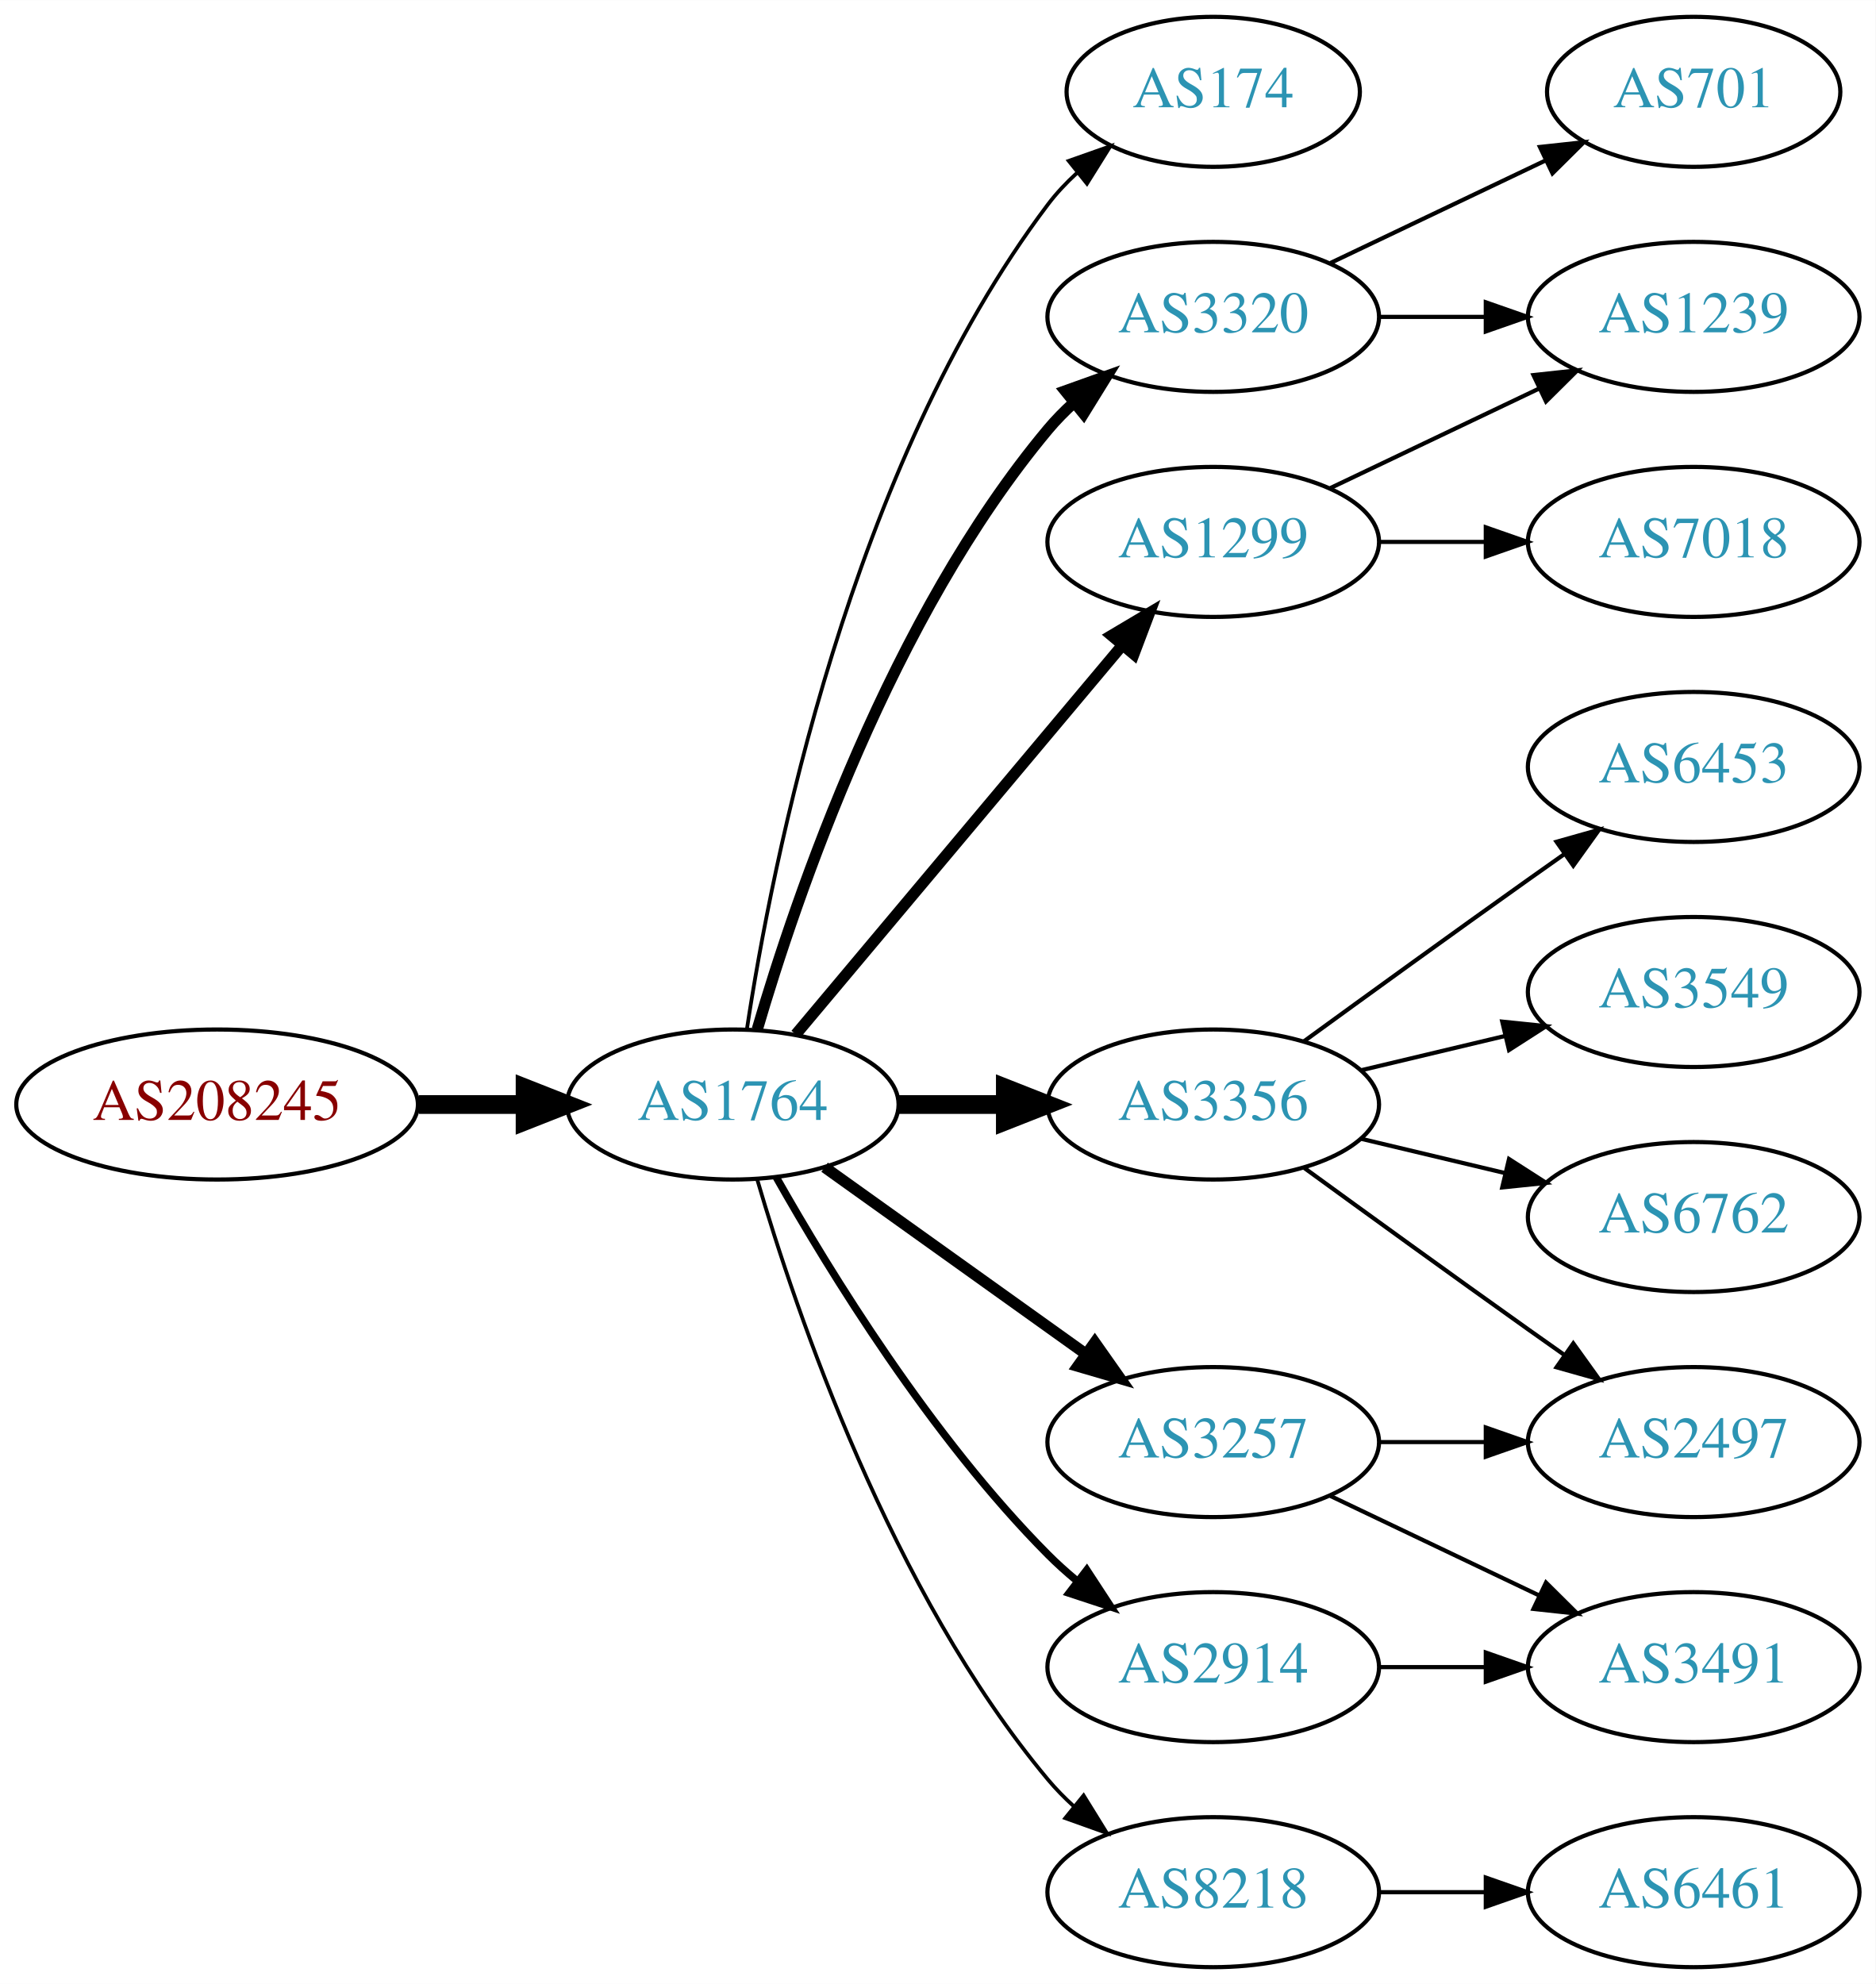
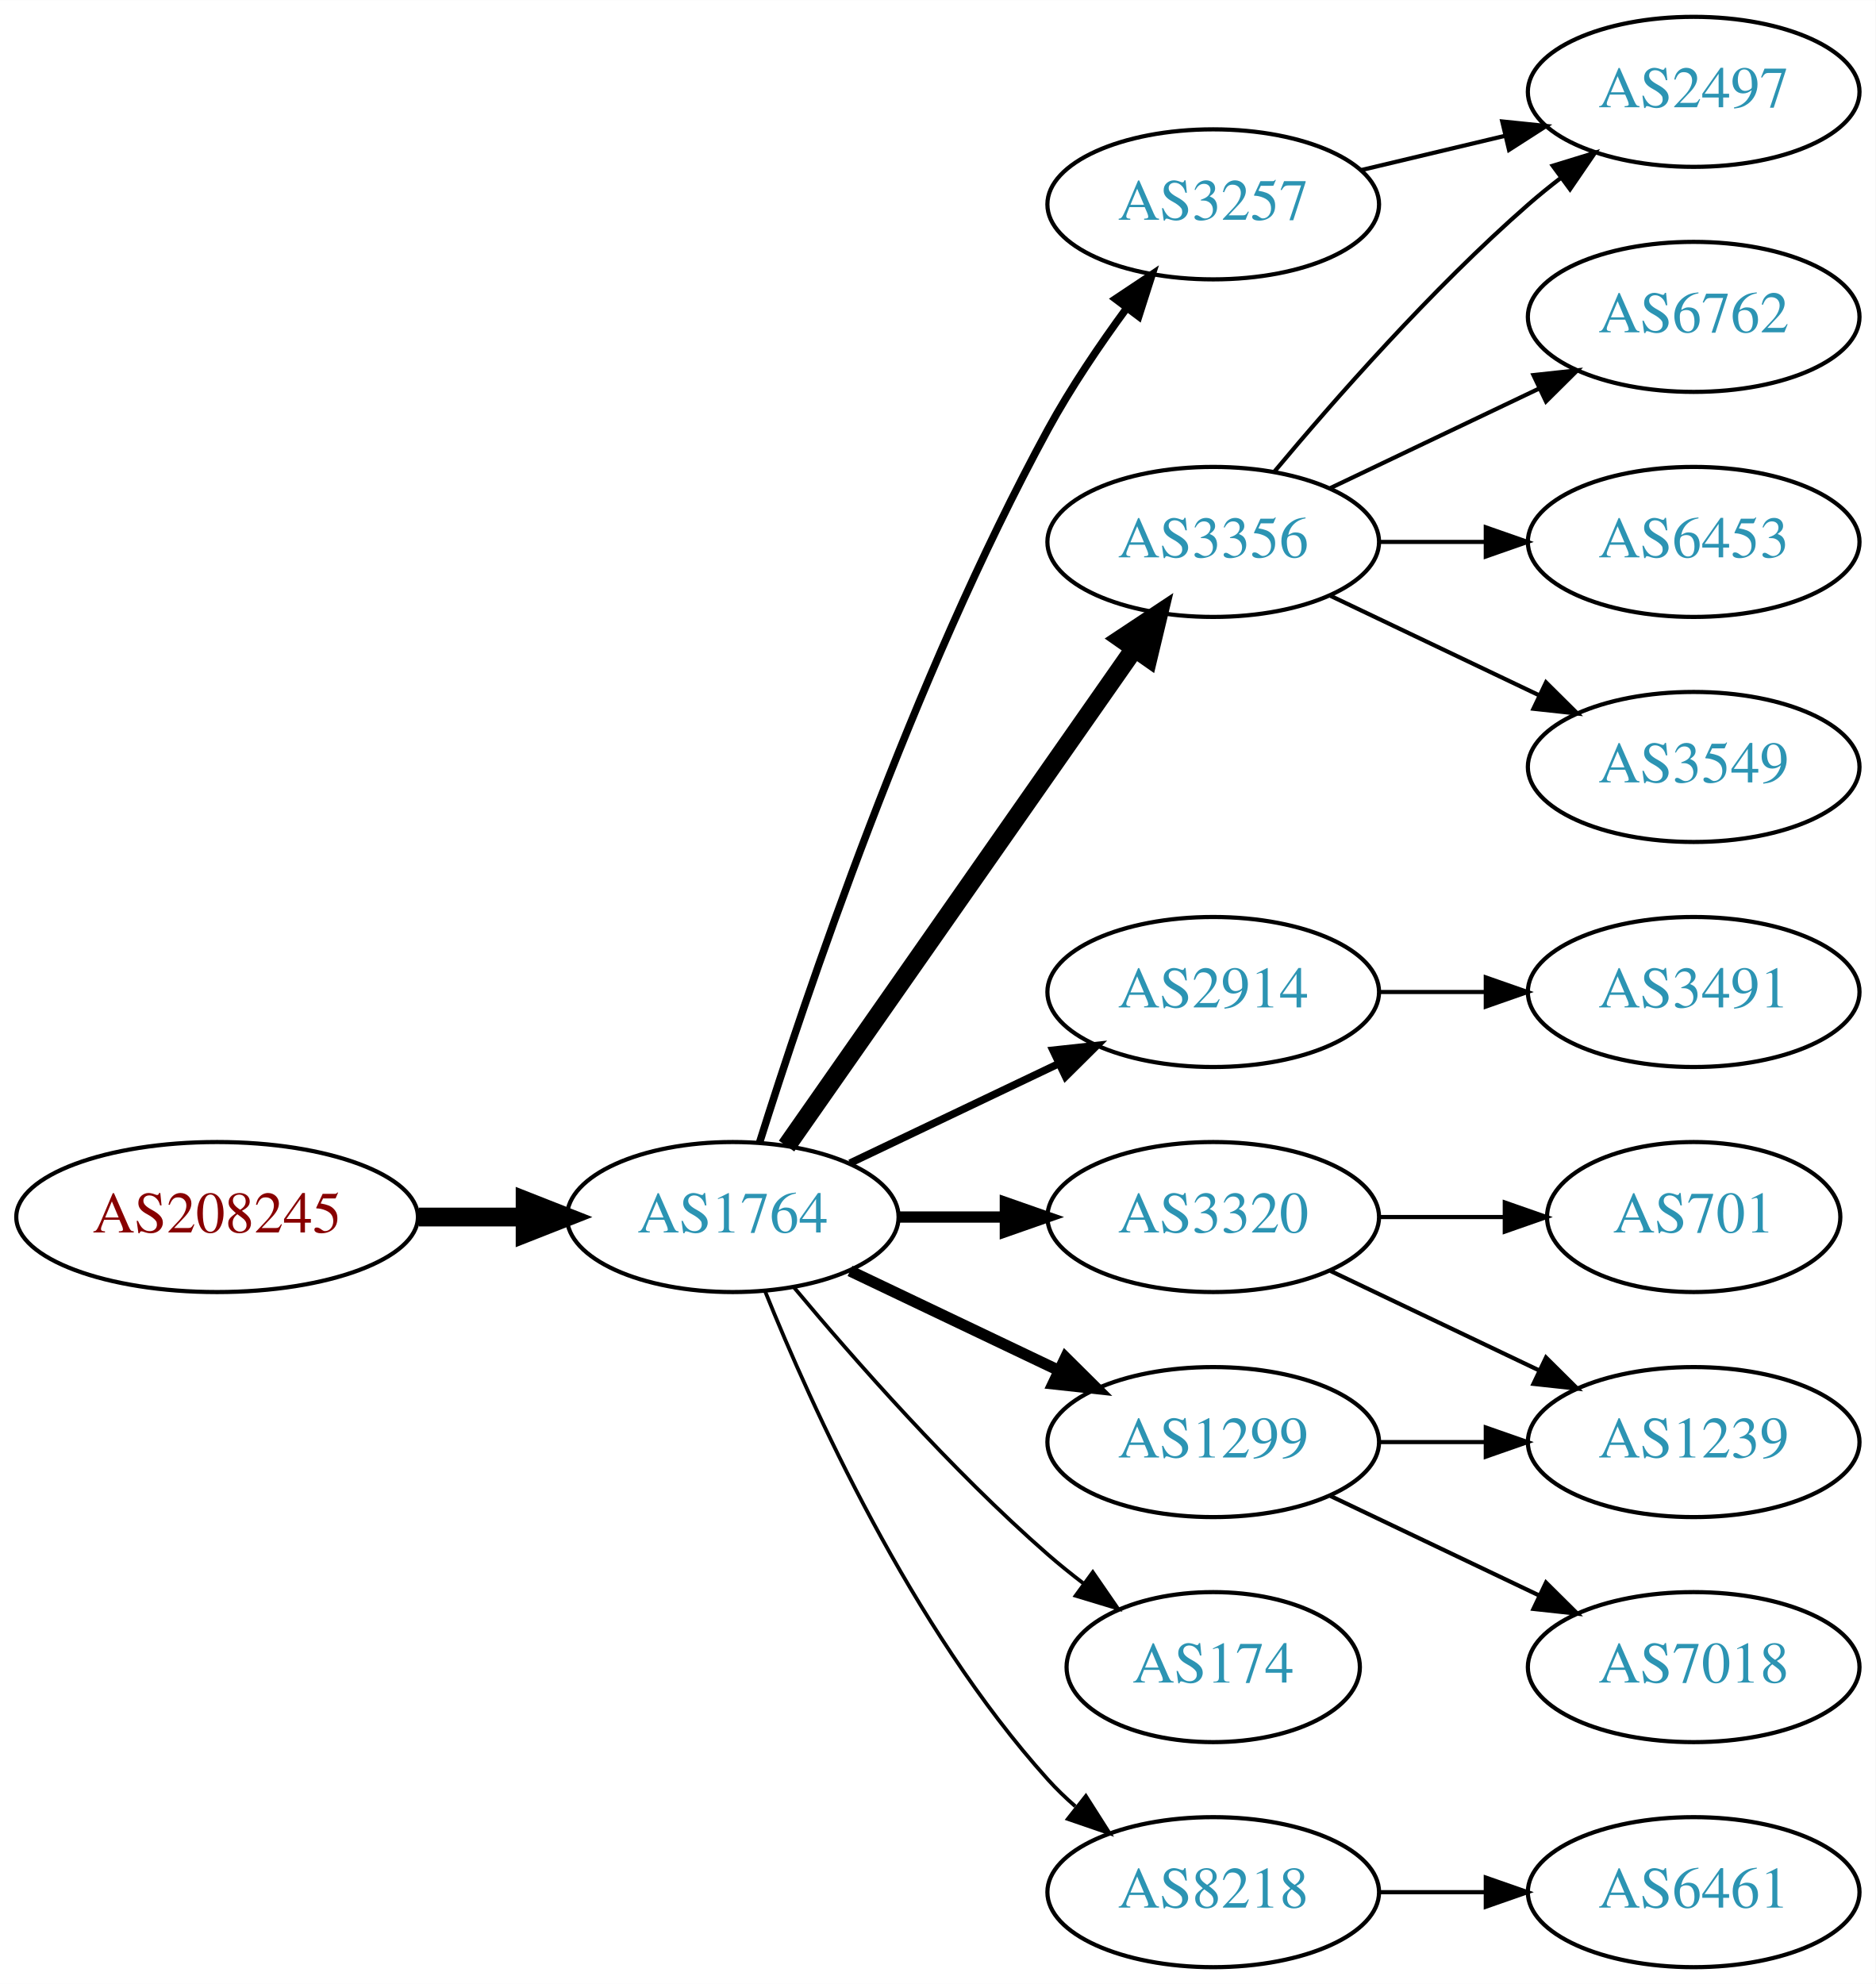
<svg xmlns="http://www.w3.org/2000/svg" xmlns:xlink="http://www.w3.org/1999/xlink" width="450pt" height="476pt" viewBox="0.00 0.00 450.07 476.00">
  <g id="graph0" class="graph" transform="scale(1 1) rotate(0) translate(4 472)">
    <polygon fill="white" stroke="none" points="-4,4 -4,-472 446.07,-472 446.07,4 -4,4" />
    <g id="node1" class="node">
      <g id="a_node1">
        <a xlink:href="/asn/208245" xlink:title="AS208245 ~ Bechtle GmbH [AT]">
-           <ellipse fill="#ffffff" stroke="black" cx="48.096" cy="-207" rx="48.192" ry="18" />
-           <text text-anchor="middle" x="48.096" y="-203.3" font-family="Times,serif" font-size="14.00" fill="#880000">AS208245</text>
+           <ellipse fill="#ffffff" stroke="black" cx="48.096" cy="-180" rx="48.192" ry="18" />
+           <text text-anchor="middle" x="48.096" y="-176.3" font-family="Times,serif" font-size="14.00" fill="#880000">AS208245</text>
        </a>
      </g>
    </g>
    <g id="node2" class="node">
      <g id="a_node2">
        <a xlink:href="/asn/1764" xlink:title="AS1764 ~ NEXTLAYER-AS [AT]">
-           <ellipse fill="#ffffff" stroke="black" cx="171.838" cy="-207" rx="39.794" ry="18" />
-           <text text-anchor="middle" x="171.838" y="-203.3" font-family="Times,serif" font-size="14.00" fill="#2c94b3">AS1764</text>
+           <ellipse fill="#ffffff" stroke="black" cx="171.838" cy="-180" rx="39.794" ry="18" />
+           <text text-anchor="middle" x="171.838" y="-176.3" font-family="Times,serif" font-size="14.00" fill="#2c94b3">AS1764</text>
        </a>
      </g>
    </g>
    <g id="edge1" class="edge">
-       <path fill="none" stroke="black" stroke-width="4.5" d="M96.513,-207C104.867,-207 113.577,-207 121.969,-207" />
-       <polygon fill="black" stroke="black" stroke-width="4.5" points="122.004,-210.938 132.004,-207 122.004,-203.063 122.004,-210.938" />
+       <path fill="none" stroke="black" stroke-width="4.5" d="M96.513,-180C104.867,-180 113.577,-180 121.969,-180" />
+       <polygon fill="black" stroke="black" stroke-width="4.5" points="122.004,-183.938 132.004,-180 122.004,-176.063 122.004,-183.938" />
    </g>
    <g id="node3" class="node">
      <g id="a_node3">
-         <a xlink:href="/asn/174" xlink:title="AS174 ~ Cogent Communications [US]">
-           <ellipse fill="#ffffff" stroke="black" cx="287.131" cy="-450" rx="35.194" ry="18" />
-           <text text-anchor="middle" x="287.131" y="-446.3" font-family="Times,serif" font-size="14.00" fill="#2c94b3">AS174</text>
+         <a xlink:href="/asn/3257" xlink:title="AS3257 ~ GTT [DE]">
+           <ellipse fill="#ffffff" stroke="black" cx="287.131" cy="-423" rx="39.794" ry="18" />
+           <text text-anchor="middle" x="287.131" y="-419.3" font-family="Times,serif" font-size="14.00" fill="#2c94b3">AS3257</text>
        </a>
      </g>
    </g>
    <g id="edge2" class="edge">
-       <path fill="none" stroke="black" stroke-width="0.9" d="M175.215,-224.986C181.188,-264.422 199.899,-359.995 247.484,-423 249.507,-425.678 251.873,-428.19 254.42,-430.522" />
-       <polygon fill="black" stroke="black" stroke-width="0.9" points="252.455,-433.432 262.446,-436.958 256.834,-427.972 252.455,-433.432" />
+       <path fill="none" stroke="black" stroke-width="1.8" d="M178.259,-197.841C189.03,-232.146 214.921,-309.203 247.484,-369 252.916,-378.974 259.89,-389.269 266.416,-398.16" />
+       <polygon fill="black" stroke="black" stroke-width="1.8" points="263.658,-400.316 272.47,-406.198 269.249,-396.105 263.658,-400.316" />
    </g>
    <g id="node4" class="node">
      <g id="a_node4">
-         <a xlink:href="/asn/1299" xlink:title="AS1299 ~ Telia Carrier [EU]">
-           <ellipse fill="#ffffff" stroke="black" cx="287.131" cy="-342" rx="39.794" ry="18" />
-           <text text-anchor="middle" x="287.131" y="-338.3" font-family="Times,serif" font-size="14.00" fill="#2c94b3">AS1299</text>
+         <a xlink:href="/asn/2914" xlink:title="AS2914 ~ NTT America, Inc. [US]">
+           <ellipse fill="#ffffff" stroke="black" cx="287.131" cy="-234" rx="39.794" ry="18" />
+           <text text-anchor="middle" x="287.131" y="-230.3" font-family="Times,serif" font-size="14.00" fill="#2c94b3">AS2914</text>
        </a>
      </g>
    </g>
    <g id="edge3" class="edge">
-       <path fill="none" stroke="black" stroke-width="2.7" d="M186.958,-223.825C206.632,-247.269 242.436,-289.934 265.215,-317.076" />
-       <polygon fill="black" stroke="black" stroke-width="2.7" points="262.724,-319.553 271.833,-324.963 268.086,-315.053 262.724,-319.553" />
+       <path fill="none" stroke="black" stroke-width="1.8" d="M199.974,-192.934C214.968,-200.081 233.789,-209.052 250.013,-216.785" />
+       <polygon fill="black" stroke="black" stroke-width="1.8" points="248.683,-220.028 259.216,-221.171 251.695,-213.709 248.683,-220.028" />
    </g>
    <g id="node5" class="node">
      <g id="a_node5">
-         <a xlink:href="/asn/3257" xlink:title="AS3257 ~ GTT [DE]">
+         <a xlink:href="/asn/1299" xlink:title="AS1299 ~ Telia Carrier [EU]">
          <ellipse fill="#ffffff" stroke="black" cx="287.131" cy="-126" rx="39.794" ry="18" />
-           <text text-anchor="middle" x="287.131" y="-122.3" font-family="Times,serif" font-size="14.00" fill="#2c94b3">AS3257</text>
+           <text text-anchor="middle" x="287.131" y="-122.3" font-family="Times,serif" font-size="14.00" fill="#2c94b3">AS1299</text>
        </a>
      </g>
    </g>
    <g id="edge4" class="edge">
-       <path fill="none" stroke="black" stroke-width="2.7" d="M193.882,-191.954C211.497,-179.361 236.835,-161.245 256.501,-147.184" />
-       <polygon fill="black" stroke="black" stroke-width="2.7" points="258.716,-149.903 264.815,-141.24 254.645,-144.209 258.716,-149.903" />
+       <path fill="none" stroke="black" stroke-width="2.7" d="M199.974,-167.066C214.968,-159.919 233.789,-150.948 250.013,-143.215" />
+       <polygon fill="black" stroke="black" stroke-width="2.7" points="251.695,-146.291 259.216,-138.829 248.683,-139.972 251.695,-146.291" />
    </g>
    <g id="node6" class="node">
      <g id="a_node6">
-         <a xlink:href="/asn/2914" xlink:title="AS2914 ~ NTT America, Inc. [US]">
-           <ellipse fill="#ffffff" stroke="black" cx="287.131" cy="-72" rx="39.794" ry="18" />
-           <text text-anchor="middle" x="287.131" y="-68.3" font-family="Times,serif" font-size="14.00" fill="#2c94b3">AS2914</text>
+         <a xlink:href="/asn/3356" xlink:title="AS3356 ~ Level 3 Parent, LLC [US]">
+           <ellipse fill="#ffffff" stroke="black" cx="287.131" cy="-342" rx="39.794" ry="18" />
+           <text text-anchor="middle" x="287.131" y="-338.3" font-family="Times,serif" font-size="14.00" fill="#2c94b3">AS3356</text>
        </a>
      </g>
    </g>
    <g id="edge5" class="edge">
-       <path fill="none" stroke="black" stroke-width="1.8" d="M182.298,-189.51C195.08,-166.904 219.512,-127.114 247.484,-99 249.595,-96.879 251.891,-94.812 254.277,-92.829" />
-       <polygon fill="black" stroke="black" stroke-width="1.8" points="256.792,-95.31 262.592,-86.444 252.529,-89.758 256.792,-95.31" />
+       <path fill="none" stroke="black" stroke-width="4.5" d="M184.748,-197.031C204.67,-225.517 244.859,-282.985 268.209,-316.374" />
+       <polygon fill="black" stroke="black" stroke-width="4.5" points="265.082,-318.772 274.039,-324.71 271.535,-314.258 265.082,-318.772" />
    </g>
    <g id="node7" class="node">
      <g id="a_node7">
+         <a xlink:href="/asn/3320" xlink:title="AS3320 ~ DTAG [DE]">
+           <ellipse fill="#ffffff" stroke="black" cx="287.131" cy="-180" rx="39.794" ry="18" />
+           <text text-anchor="middle" x="287.131" y="-176.3" font-family="Times,serif" font-size="14.00" fill="#2c94b3">AS3320</text>
+         </a>
+       </g>
+     </g>
+     <g id="edge6" class="edge">
+       <path fill="none" stroke="black" stroke-width="2.7" d="M211.51,-180C219.713,-180 228.477,-180 237.009,-180" />
+       <polygon fill="black" stroke="black" stroke-width="2.7" points="237.248,-183.5 247.248,-180 237.248,-176.5 237.248,-183.5" />
+     </g>
+     <g id="node8" class="node">
+       <g id="a_node8">
+         <a xlink:href="/asn/174" xlink:title="AS174 ~ Cogent Communications [US]">
+           <ellipse fill="#ffffff" stroke="black" cx="287.131" cy="-72" rx="35.194" ry="18" />
+           <text text-anchor="middle" x="287.131" y="-68.3" font-family="Times,serif" font-size="14.00" fill="#2c94b3">AS174</text>
+         </a>
+       </g>
+     </g>
+     <g id="edge7" class="edge">
+       <path fill="none" stroke="black" stroke-width="0.9" d="M186.468,-163.183C200.751,-146.071 224.297,-119.255 247.484,-99 250.154,-96.668 253.027,-94.352 255.957,-92.114" />
+       <polygon fill="black" stroke="black" stroke-width="0.9" points="258.235,-94.784 264.249,-86.061 254.108,-89.13 258.235,-94.784" />
+     </g>
+     <g id="node9" class="node">
+       <g id="a_node9">
        <a xlink:href="/asn/8218" xlink:title="AS8218 ~ legacy Neotelecoms [FR]">
          <ellipse fill="#ffffff" stroke="black" cx="287.131" cy="-18" rx="39.794" ry="18" />
          <text text-anchor="middle" x="287.131" y="-14.3" font-family="Times,serif" font-size="14.00" fill="#2c94b3">AS8218</text>
        </a>
      </g>
    </g>
-     <g id="edge6" class="edge">
-       <path fill="none" stroke="black" stroke-width="0.9" d="M177.712,-188.998C187.026,-157.156 209.843,-90.019 247.484,-45 249.355,-42.763 251.453,-40.626 253.679,-38.604" />
-       <polygon fill="black" stroke="black" stroke-width="0.9" points="256.026,-41.208 261.598,-32.196 251.623,-35.766 256.026,-41.208" />
-     </g>
-     <g id="node8" class="node">
-       <g id="a_node8">
-         <a xlink:href="/asn/3356" xlink:title="AS3356 ~ Level 3 Parent, LLC [US]">
-           <ellipse fill="#ffffff" stroke="black" cx="287.131" cy="-207" rx="39.794" ry="18" />
-           <text text-anchor="middle" x="287.131" y="-203.3" font-family="Times,serif" font-size="14.00" fill="#2c94b3">AS3356</text>
-         </a>
-       </g>
-     </g>
-     <g id="edge7" class="edge">
-       <path fill="none" stroke="black" stroke-width="4.5" d="M211.51,-207C219.713,-207 228.477,-207 237.009,-207" />
-       <polygon fill="black" stroke="black" stroke-width="4.5" points="237.248,-210.938 247.248,-207 237.248,-203.063 237.248,-210.938" />
-     </g>
-     <g id="node9" class="node">
-       <g id="a_node9">
-         <a xlink:href="/asn/3320" xlink:title="AS3320 ~ DTAG [DE]">
-           <ellipse fill="#ffffff" stroke="black" cx="287.131" cy="-396" rx="39.794" ry="18" />
-           <text text-anchor="middle" x="287.131" y="-392.3" font-family="Times,serif" font-size="14.00" fill="#2c94b3">AS3320</text>
-         </a>
-       </g>
-     </g>
    <g id="edge8" class="edge">
-       <path fill="none" stroke="black" stroke-width="2.7" d="M177.712,-225.002C187.026,-256.844 209.843,-323.981 247.484,-369 249.355,-371.237 251.453,-373.374 253.679,-375.396" />
-       <polygon fill="black" stroke="black" stroke-width="2.7" points="251.623,-378.234 261.598,-381.804 256.026,-372.793 251.623,-378.234" />
+       <path fill="none" stroke="black" stroke-width="0.9" d="M179.586,-162.213C190.637,-134.757 214.69,-81.422 247.484,-45 249.487,-42.776 251.706,-40.637 254.038,-38.603" />
+       <polygon fill="black" stroke="black" stroke-width="0.9" points="256.569,-41.065 262.257,-32.127 252.236,-35.567 256.569,-41.065" />
+     </g>
+     <g id="node12" class="node">
+       <g id="a_node12">
+         <a xlink:href="/asn/2497" xlink:title="AS2497 ~ Internet Initiative Japan Inc. [JP]">
+           <ellipse fill="#ffffff" stroke="black" cx="402.424" cy="-450" rx="39.794" ry="18" />
+           <text text-anchor="middle" x="402.424" y="-446.3" font-family="Times,serif" font-size="14.00" fill="#2c94b3">AS2497</text>
+         </a>
+       </g>
+     </g>
+     <g id="edge14" class="edge">
+       <path fill="none" stroke="black" d="M322.738,-431.248C333.609,-433.838 345.764,-436.735 357.206,-439.462" />
+       <polygon fill="black" stroke="black" points="356.49,-442.889 367.029,-441.803 358.112,-436.08 356.49,-442.889" />
+     </g>
+     <g id="node14" class="node">
+       <g id="a_node14">
+         <a xlink:href="/asn/3491" xlink:title="AS3491 ~ PCCW Global, Inc. [US]">
+           <ellipse fill="#ffffff" stroke="black" cx="402.424" cy="-234" rx="39.794" ry="18" />
+           <text text-anchor="middle" x="402.424" y="-230.3" font-family="Times,serif" font-size="14.00" fill="#2c94b3">AS3491</text>
+         </a>
+       </g>
+     </g>
+     <g id="edge13" class="edge">
+       <path fill="none" stroke="black" d="M326.803,-234C335.006,-234 343.77,-234 352.302,-234" />
+       <polygon fill="black" stroke="black" points="352.541,-237.5 362.541,-234 352.541,-230.5 352.541,-237.5" />
+     </g>
+     <g id="node15" class="node">
+       <g id="a_node15">
+         <a xlink:href="/asn/1239" xlink:title="AS1239 ~ Sprint [US]">
+           <ellipse fill="#ffffff" stroke="black" cx="402.424" cy="-126" rx="39.794" ry="18" />
+           <text text-anchor="middle" x="402.424" y="-122.3" font-family="Times,serif" font-size="14.00" fill="#2c94b3">AS1239</text>
+         </a>
+       </g>
+     </g>
+     <g id="edge17" class="edge">
+       <path fill="none" stroke="black" d="M326.803,-126C335.006,-126 343.77,-126 352.302,-126" />
+       <polygon fill="black" stroke="black" points="352.541,-129.5 362.541,-126 352.541,-122.5 352.541,-129.5" />
+     </g>
+     <g id="node17" class="node">
+       <g id="a_node17">
+         <a xlink:href="/asn/7018" xlink:title="AS7018 ~ AT&amp;T Services, Inc. [US]">
+           <ellipse fill="#ffffff" stroke="black" cx="402.424" cy="-72" rx="39.794" ry="18" />
+           <text text-anchor="middle" x="402.424" y="-68.3" font-family="Times,serif" font-size="14.00" fill="#2c94b3">AS7018</text>
+         </a>
+       </g>
+     </g>
+     <g id="edge18" class="edge">
+       <path fill="none" stroke="black" d="M315.267,-113.066C330.261,-105.919 349.082,-96.948 365.306,-89.215" />
+       <polygon fill="black" stroke="black" points="366.988,-92.291 374.509,-84.829 363.976,-85.972 366.988,-92.291" />
    </g>
    <g id="node10" class="node">
      <g id="a_node10">
-         <a xlink:href="/asn/1239" xlink:title="AS1239 ~ Sprint [US]">
+         <a xlink:href="/asn/6762" xlink:title="AS6762 ~ TELECOM ITALIA SPARKLE S.p.A. [IT]">
          <ellipse fill="#ffffff" stroke="black" cx="402.424" cy="-396" rx="39.794" ry="18" />
-           <text text-anchor="middle" x="402.424" y="-392.3" font-family="Times,serif" font-size="14.00" fill="#2c94b3">AS1239</text>
+           <text text-anchor="middle" x="402.424" y="-392.3" font-family="Times,serif" font-size="14.00" fill="#2c94b3">AS6762</text>
        </a>
      </g>
    </g>
    <g id="edge9" class="edge">
      <path fill="none" stroke="black" d="M315.267,-354.934C330.261,-362.081 349.082,-371.052 365.306,-378.785" />
      <polygon fill="black" stroke="black" points="363.976,-382.028 374.509,-383.171 366.988,-375.709 363.976,-382.028" />
    </g>
    <g id="node11" class="node">
      <g id="a_node11">
-         <a xlink:href="/asn/7018" xlink:title="AS7018 ~ AT&amp;T Services, Inc. [US]">
+         <a xlink:href="/asn/6453" xlink:title="AS6453 ~ TATA COMMUNICATIONS (AMERICA) INC [US]">
          <ellipse fill="#ffffff" stroke="black" cx="402.424" cy="-342" rx="39.794" ry="18" />
-           <text text-anchor="middle" x="402.424" y="-338.3" font-family="Times,serif" font-size="14.00" fill="#2c94b3">AS7018</text>
+           <text text-anchor="middle" x="402.424" y="-338.3" font-family="Times,serif" font-size="14.00" fill="#2c94b3">AS6453</text>
        </a>
      </g>
    </g>
    <g id="edge10" class="edge">
      <path fill="none" stroke="black" d="M326.803,-342C335.006,-342 343.77,-342 352.302,-342" />
      <polygon fill="black" stroke="black" points="352.541,-345.5 362.541,-342 352.541,-338.5 352.541,-345.5" />
    </g>
-     <g id="node12" class="node">
-       <g id="a_node12">
-         <a xlink:href="/asn/2497" xlink:title="AS2497 ~ Internet Initiative Japan Inc. [JP]">
-           <ellipse fill="#ffffff" stroke="black" cx="402.424" cy="-126" rx="39.794" ry="18" />
-           <text text-anchor="middle" x="402.424" y="-122.3" font-family="Times,serif" font-size="14.00" fill="#2c94b3">AS2497</text>
-         </a>
-       </g>
-     </g>
    <g id="edge11" class="edge">
-       <path fill="none" stroke="black" d="M326.803,-126C335.006,-126 343.77,-126 352.302,-126" />
-       <polygon fill="black" stroke="black" points="352.541,-129.5 362.541,-126 352.541,-122.5 352.541,-129.5" />
+       <path fill="none" stroke="black" d="M301.761,-358.817C316.044,-375.929 339.59,-402.745 362.777,-423 365.243,-425.154 367.882,-427.294 370.579,-429.372" />
+       <polygon fill="black" stroke="black" points="368.604,-432.264 378.733,-435.37 372.752,-426.625 368.604,-432.264" />
    </g>
    <g id="node13" class="node">
      <g id="a_node13">
-         <a xlink:href="/asn/3491" xlink:title="AS3491 ~ PCCW Global, Inc. [US]">
-           <ellipse fill="#ffffff" stroke="black" cx="402.424" cy="-72" rx="39.794" ry="18" />
-           <text text-anchor="middle" x="402.424" y="-68.3" font-family="Times,serif" font-size="14.00" fill="#2c94b3">AS3491</text>
+         <a xlink:href="/asn/3549" xlink:title="AS3549 ~ Level 3 Parent, LLC [US]">
+           <ellipse fill="#ffffff" stroke="black" cx="402.424" cy="-288" rx="39.794" ry="18" />
+           <text text-anchor="middle" x="402.424" y="-284.3" font-family="Times,serif" font-size="14.00" fill="#2c94b3">AS3549</text>
        </a>
      </g>
    </g>
    <g id="edge12" class="edge">
-       <path fill="none" stroke="black" d="M315.267,-113.066C330.261,-105.919 349.082,-96.948 365.306,-89.215" />
-       <polygon fill="black" stroke="black" points="366.988,-92.291 374.509,-84.829 363.976,-85.972 366.988,-92.291" />
-     </g>
-     <g id="edge13" class="edge">
-       <path fill="none" stroke="black" d="M326.803,-72C335.006,-72 343.77,-72 352.302,-72" />
-       <polygon fill="black" stroke="black" points="352.541,-75.5 362.541,-72 352.541,-68.5 352.541,-75.5" />
-     </g>
-     <g id="node14" class="node">
-       <g id="a_node14">
+       <path fill="none" stroke="black" d="M315.267,-329.066C330.261,-321.919 349.082,-312.948 365.306,-305.215" />
+       <polygon fill="black" stroke="black" points="366.988,-308.291 374.509,-300.829 363.976,-301.972 366.988,-308.291" />
+     </g>
+     <g id="edge15" class="edge">
+       <path fill="none" stroke="black" d="M315.267,-167.066C330.261,-159.919 349.082,-150.948 365.306,-143.215" />
+       <polygon fill="black" stroke="black" points="366.988,-146.291 374.509,-138.829 363.976,-139.972 366.988,-146.291" />
+     </g>
+     <g id="node16" class="node">
+       <g id="a_node16">
+         <a xlink:href="/asn/701" xlink:title="AS701 ~ UUNET [US]">
+           <ellipse fill="#ffffff" stroke="black" cx="402.424" cy="-180" rx="35.194" ry="18" />
+           <text text-anchor="middle" x="402.424" y="-176.3" font-family="Times,serif" font-size="14.00" fill="#2c94b3">AS701</text>
+         </a>
+       </g>
+     </g>
+     <g id="edge16" class="edge">
+       <path fill="none" stroke="black" d="M326.803,-180C336.508,-180 346.999,-180 356.962,-180" />
+       <polygon fill="black" stroke="black" points="357.098,-183.5 367.098,-180 357.098,-176.5 357.098,-183.5" />
+     </g>
+     <g id="node18" class="node">
+       <g id="a_node18">
        <a xlink:href="/asn/6461" xlink:title="AS6461 ~ Zayo Bandwidth [US]">
          <ellipse fill="#ffffff" stroke="black" cx="402.424" cy="-18" rx="39.794" ry="18" />
          <text text-anchor="middle" x="402.424" y="-14.3" font-family="Times,serif" font-size="14.00" fill="#2c94b3">AS6461</text>
        </a>
      </g>
    </g>
-     <g id="edge14" class="edge">
+     <g id="edge19" class="edge">
      <path fill="none" stroke="black" d="M326.803,-18C335.006,-18 343.77,-18 352.302,-18" />
      <polygon fill="black" stroke="black" points="352.541,-21.5 362.541,-18 352.541,-14.5 352.541,-21.5" />
    </g>
-     <g id="edge17" class="edge">
-       <path fill="none" stroke="black" d="M308.979,-191.778C323.913,-180.909 344.527,-165.975 362.777,-153 365.598,-150.995 368.541,-148.915 371.489,-146.841" />
-       <polygon fill="black" stroke="black" points="373.535,-149.681 379.714,-141.074 369.516,-143.95 373.535,-149.681" />
-     </g>
-     <g id="node15" class="node">
-       <g id="a_node15">
-         <a xlink:href="/asn/6453" xlink:title="AS6453 ~ TATA COMMUNICATIONS (AMERICA) INC [US]">
-           <ellipse fill="#ffffff" stroke="black" cx="402.424" cy="-288" rx="39.794" ry="18" />
-           <text text-anchor="middle" x="402.424" y="-284.3" font-family="Times,serif" font-size="14.00" fill="#2c94b3">AS6453</text>
-         </a>
-       </g>
-     </g>
-     <g id="edge15" class="edge">
-       <path fill="none" stroke="black" d="M308.979,-222.222C323.913,-233.091 344.527,-248.025 362.777,-261 365.598,-263.005 368.541,-265.085 371.489,-267.159" />
-       <polygon fill="black" stroke="black" points="369.516,-270.05 379.714,-272.926 373.535,-264.319 369.516,-270.05" />
-     </g>
-     <g id="node16" class="node">
-       <g id="a_node16">
-         <a xlink:href="/asn/3549" xlink:title="AS3549 ~ Level 3 Parent, LLC [US]">
-           <ellipse fill="#ffffff" stroke="black" cx="402.424" cy="-234" rx="39.794" ry="18" />
-           <text text-anchor="middle" x="402.424" y="-230.3" font-family="Times,serif" font-size="14.00" fill="#2c94b3">AS3549</text>
-         </a>
-       </g>
-     </g>
-     <g id="edge16" class="edge">
-       <path fill="none" stroke="black" d="M322.738,-215.248C333.609,-217.838 345.764,-220.735 357.206,-223.462" />
-       <polygon fill="black" stroke="black" points="356.49,-226.889 367.029,-225.803 358.112,-220.08 356.49,-226.889" />
-     </g>
-     <g id="node17" class="node">
-       <g id="a_node17">
-         <a xlink:href="/asn/6762" xlink:title="AS6762 ~ TELECOM ITALIA SPARKLE S.p.A. [IT]">
-           <ellipse fill="#ffffff" stroke="black" cx="402.424" cy="-180" rx="39.794" ry="18" />
-           <text text-anchor="middle" x="402.424" y="-176.3" font-family="Times,serif" font-size="14.00" fill="#2c94b3">AS6762</text>
-         </a>
-       </g>
-     </g>
-     <g id="edge18" class="edge">
-       <path fill="none" stroke="black" d="M322.738,-198.752C333.609,-196.162 345.764,-193.265 357.206,-190.538" />
-       <polygon fill="black" stroke="black" points="358.112,-193.92 367.029,-188.197 356.49,-187.111 358.112,-193.92" />
-     </g>
-     <g id="edge20" class="edge">
-       <path fill="none" stroke="black" d="M326.803,-396C335.006,-396 343.77,-396 352.302,-396" />
-       <polygon fill="black" stroke="black" points="352.541,-399.5 362.541,-396 352.541,-392.5 352.541,-399.5" />
-     </g>
-     <g id="node18" class="node">
-       <g id="a_node18">
-         <a xlink:href="/asn/701" xlink:title="AS701 ~ UUNET [US]">
-           <ellipse fill="#ffffff" stroke="black" cx="402.424" cy="-450" rx="35.194" ry="18" />
-           <text text-anchor="middle" x="402.424" y="-446.3" font-family="Times,serif" font-size="14.00" fill="#2c94b3">AS701</text>
-         </a>
-       </g>
-     </g>
-     <g id="edge19" class="edge">
-       <path fill="none" stroke="black" d="M315.267,-408.934C330.699,-416.29 350.185,-425.577 366.72,-433.459" />
-       <polygon fill="black" stroke="black" points="365.529,-436.768 376.062,-437.911 368.54,-430.449 365.529,-436.768" />
-     </g>
  </g>
</svg>
